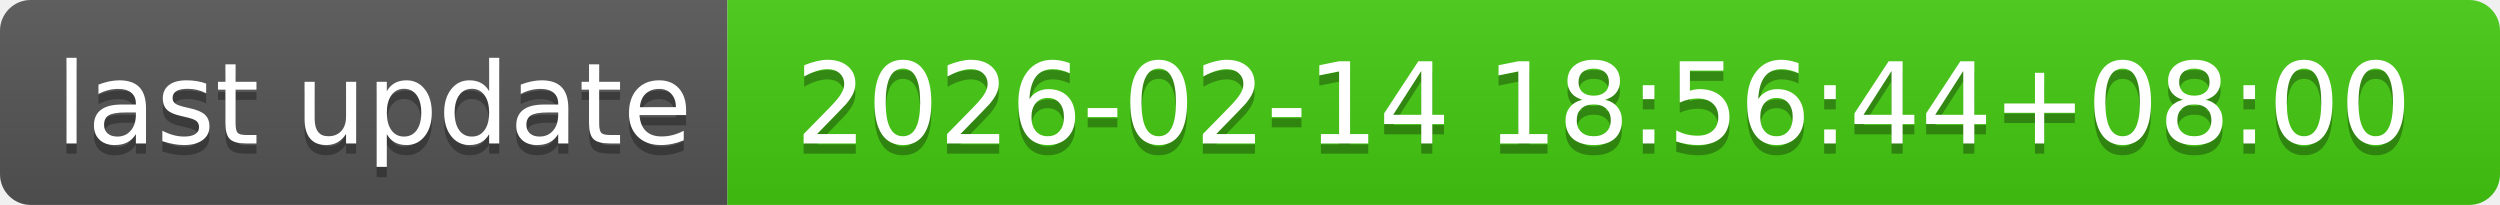
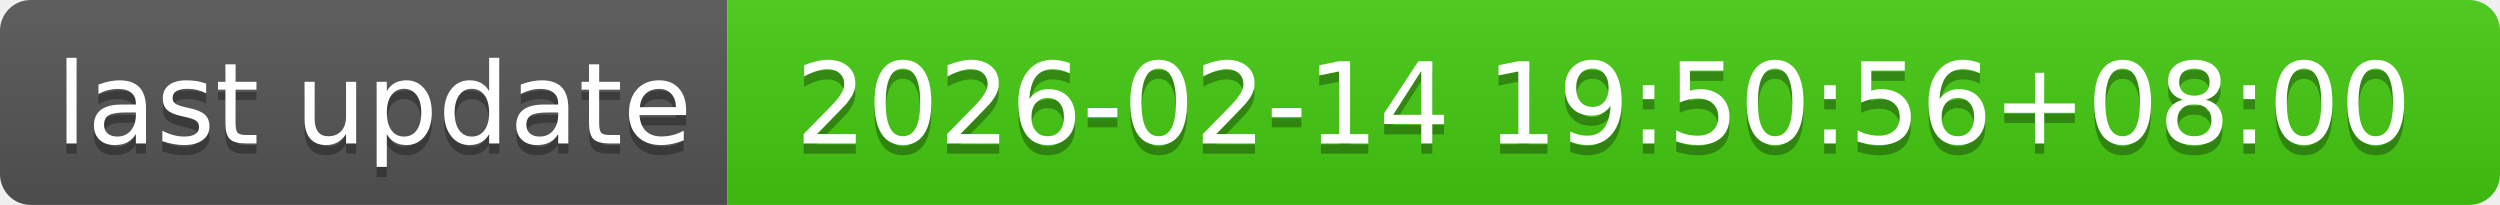
- <svg xmlns="http://www.w3.org/2000/svg" width="244" height="20" role="img" aria-label="last update: 2026-02-14 18:56:44+08:00">
+ <svg xmlns="http://www.w3.org/2000/svg" width="244" height="20" role="img" aria-label="last update: 2026-02-14 19:50:56+08:00">
  <linearGradient id="s" x2="0" y2="100%">
    <stop offset="0" stop-color="#bbb" stop-opacity=".1" />
    <stop offset="1" stop-opacity=".1" />
  </linearGradient>
  <clipPath id="r">
    <rect width="244" height="20" rx="3" fill="#fff" />
  </clipPath>
  <g clip-path="url(#r)">
    <rect width="71" height="20" fill="#555" />
    <rect x="71" width="173" height="20" fill="#4c1" />
    <rect width="244" height="20" fill="url(#s)" />
  </g>
  <g fill="#fff" text-anchor="middle" font-family="Verdana,Geneva,DejaVu Sans,sans-serif" text-rendering="geometricPrecision" font-size="110">
    <text aria-hidden="true" x="365" y="150" fill="#010101" fill-opacity=".3" transform="scale(.1)" textLength="610">last update</text>
    <text x="365" y="140" transform="scale(.1)" fill="#fff" textLength="610">last update</text>
-     <text aria-hidden="true" x="1565" y="150" fill="#010101" fill-opacity=".3" transform="scale(.1)" textLength="1630">2026-02-14 18:56:44+08:00</text>
-     <text x="1565" y="140" transform="scale(.1)" fill="#fff" textLength="1630">2026-02-14 18:56:44+08:00</text>
+     <text aria-hidden="true" x="1565" y="150" fill="#010101" fill-opacity=".3" transform="scale(.1)" textLength="1630">2026-02-14 19:50:56+08:00</text>
+     <text x="1565" y="140" transform="scale(.1)" fill="#fff" textLength="1630">2026-02-14 19:50:56+08:00</text>
  </g>
</svg>
